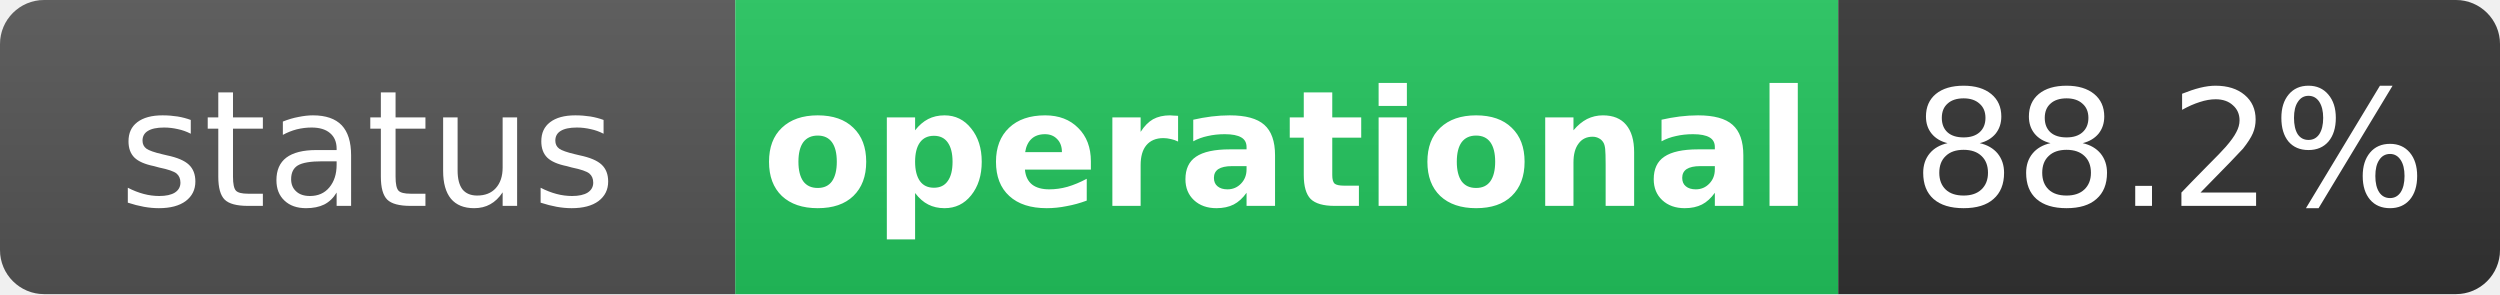
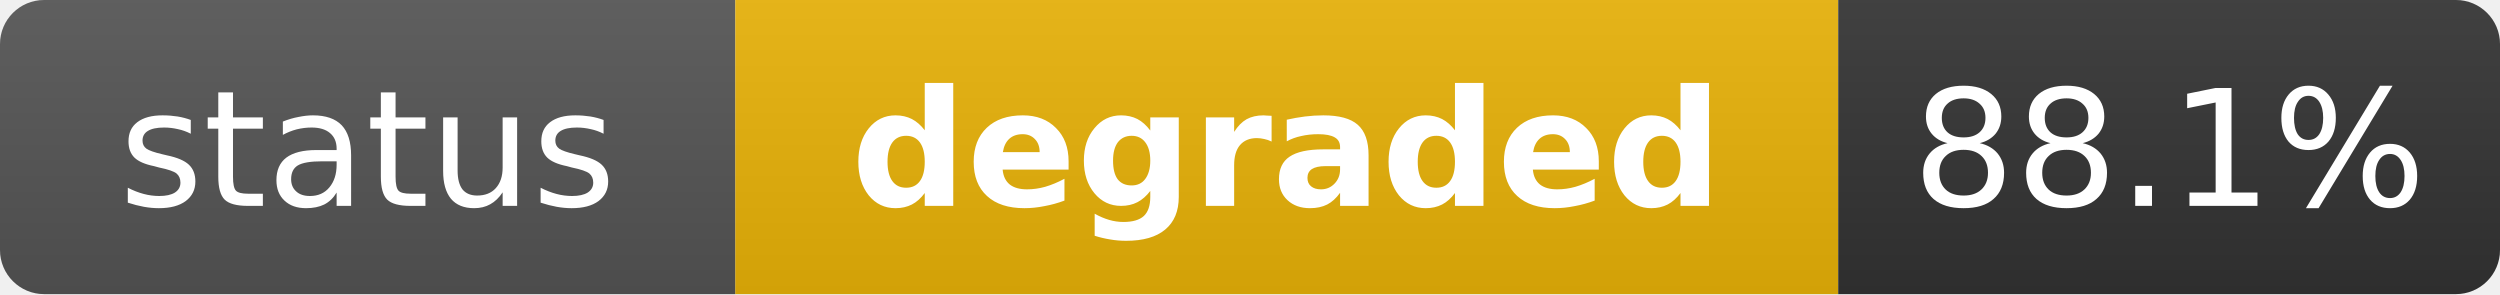
- <svg xmlns="http://www.w3.org/2000/svg" width="170" height="20" role="img" aria-label="status: operational">
+ <svg xmlns="http://www.w3.org/2000/svg" width="170" height="20" role="img" aria-label="status: degraded">
  <linearGradient id="s" x2="0" y2="100%">
    <stop offset="0" stop-color="#bbb" stop-opacity=".1" />
    <stop offset="1" stop-opacity=".1" />
  </linearGradient>
  <clipPath id="r">
    <rect width="170" height="20" rx="3" fill="#fff" />
  </clipPath>
  <g clip-path="url(#r)">
    <rect width="50" height="20" fill="#555" />
-     <rect x="50" width="75" height="20" fill="#22c55e" />
+     <rect x="50" width="75" height="20" fill="#eab308" />
    <rect x="125" width="45" height="20" fill="#333" />
    <rect width="170" height="20" fill="url(#s)" />
  </g>
  <g fill="#fff" text-anchor="middle" font-family="Verdana,Geneva,DejaVu Sans,sans-serif" text-rendering="geometricPrecision" font-size="11">
    <text x="25" y="14" fill="#fff">status</text>
-     <text x="87.5" y="14" fill="#fff" font-weight="bold">operational</text>
-     <text x="147.5" y="14" fill="#fff">88.2%</text>
+     <text x="87.5" y="14" fill="#fff" font-weight="bold">degraded</text>
+     <text x="147.5" y="14" fill="#fff">88.1%</text>
  </g>
</svg>
